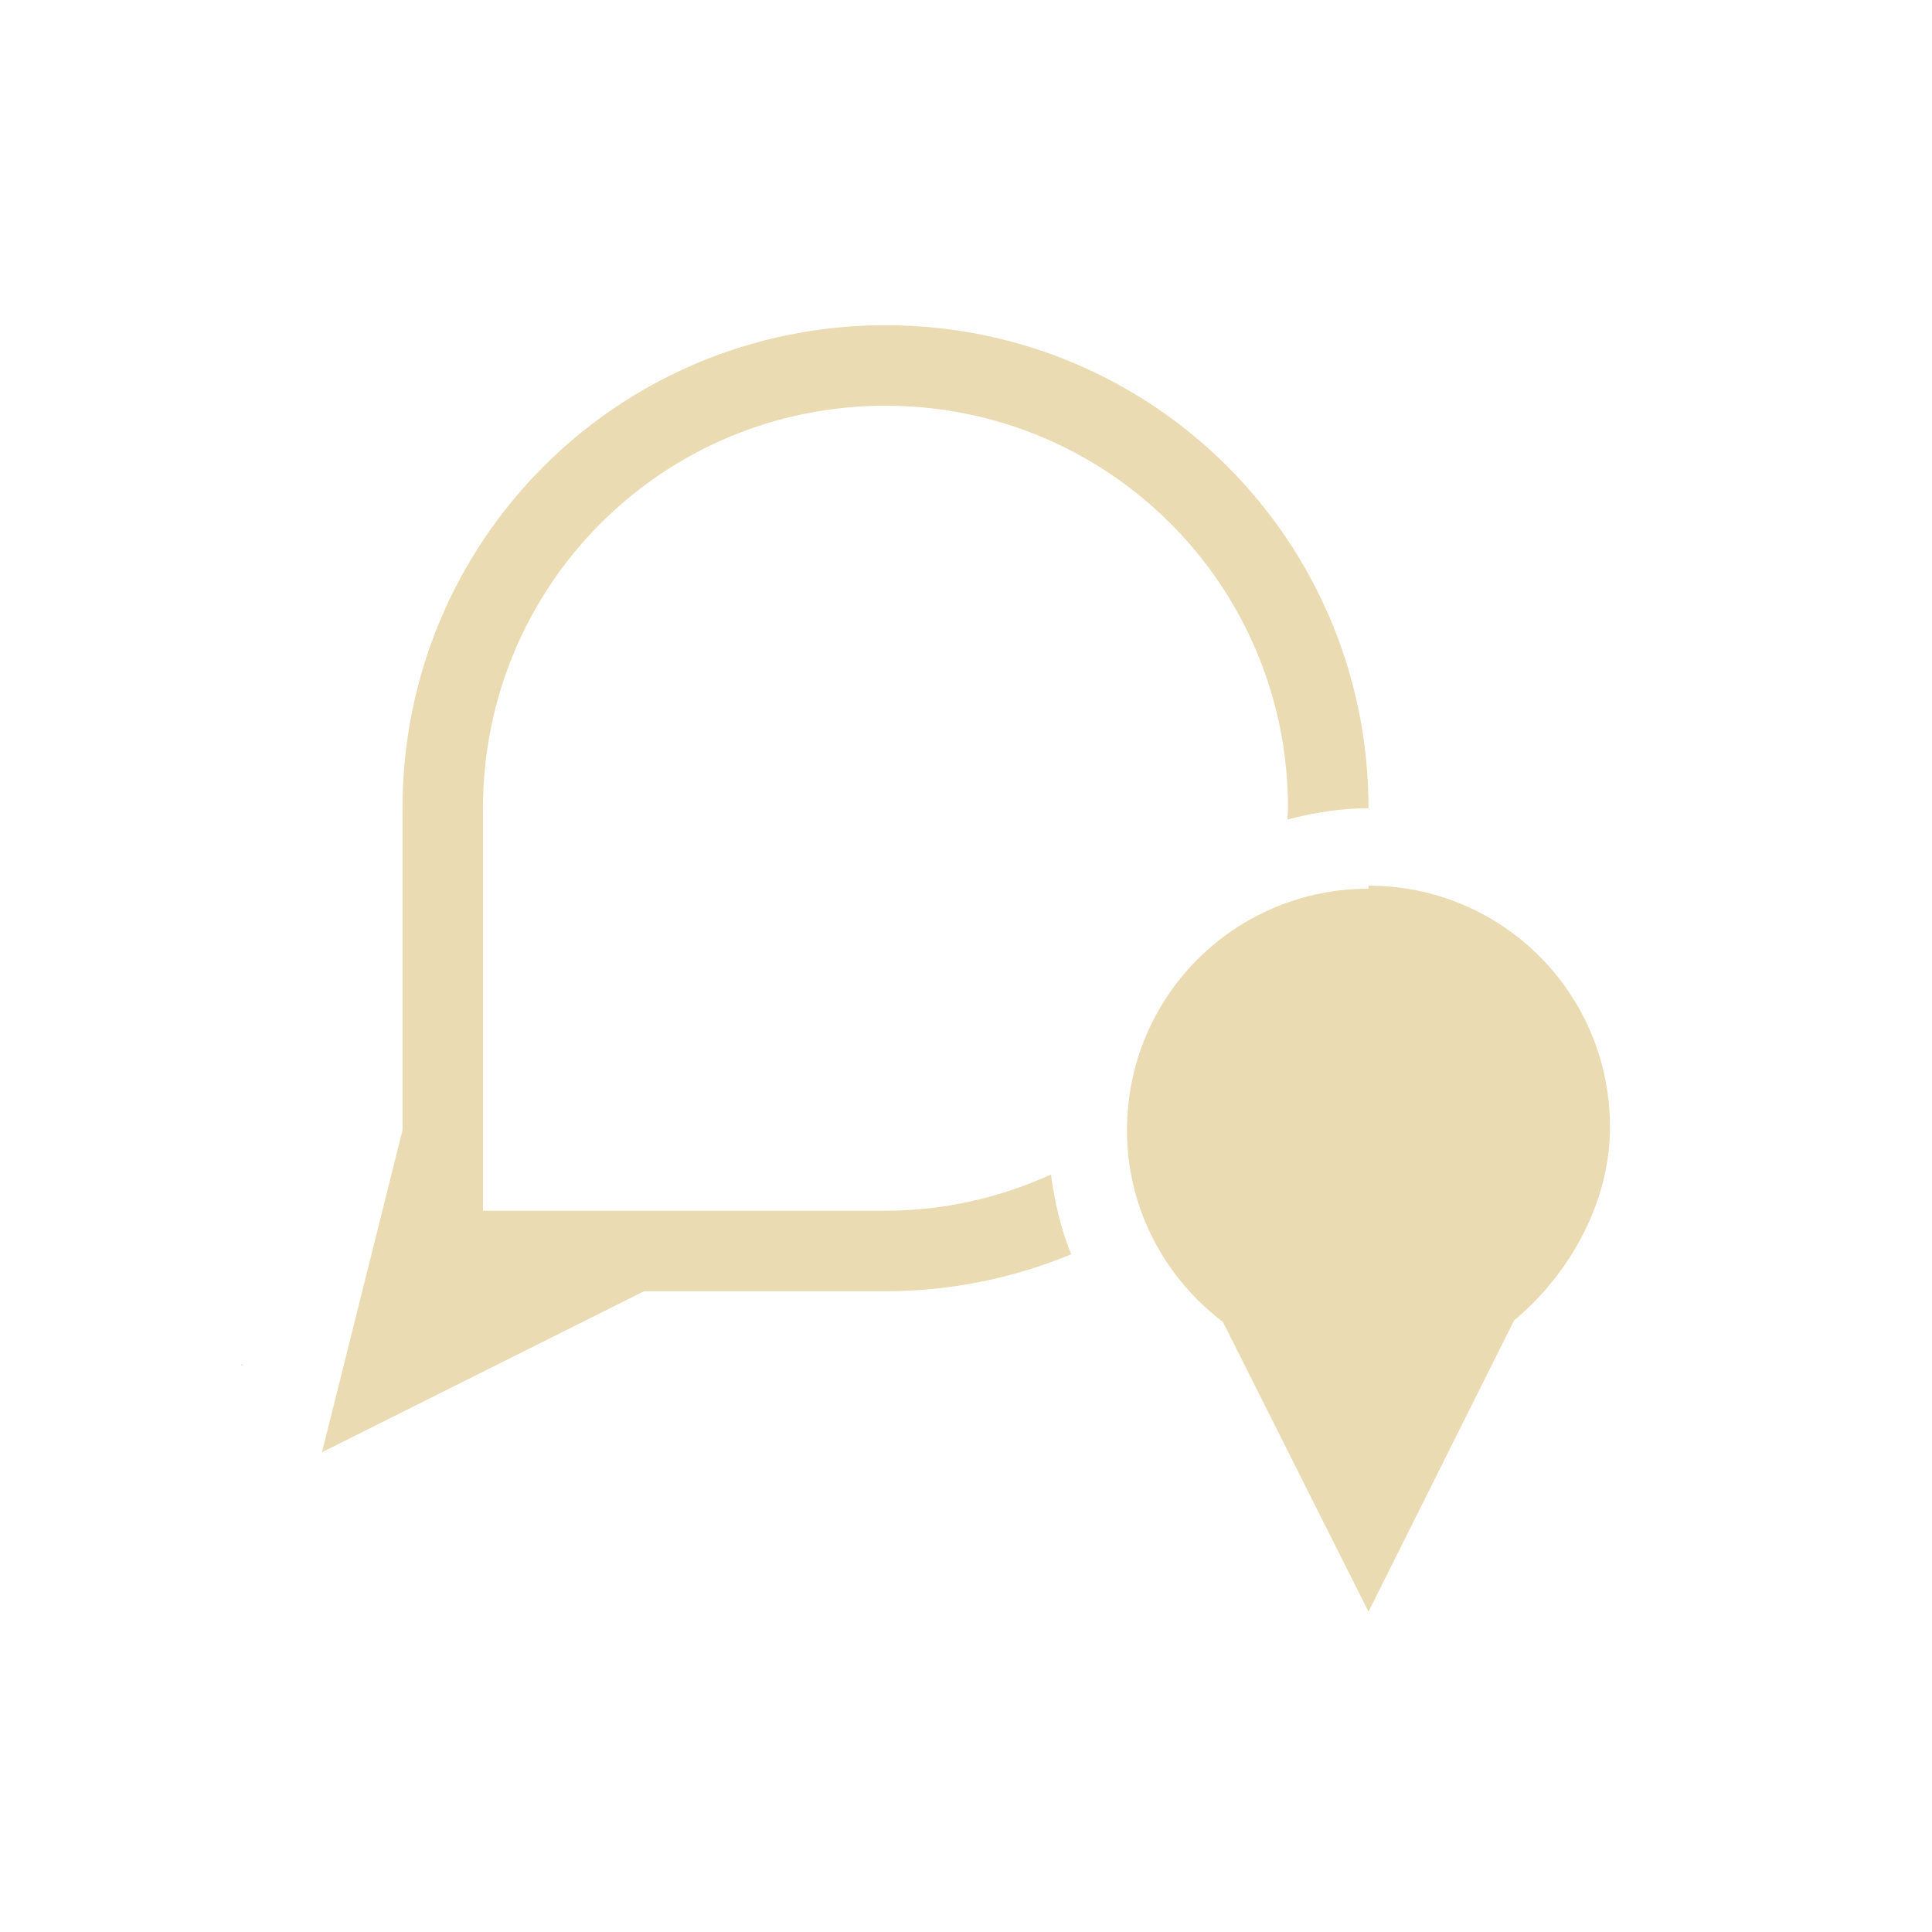
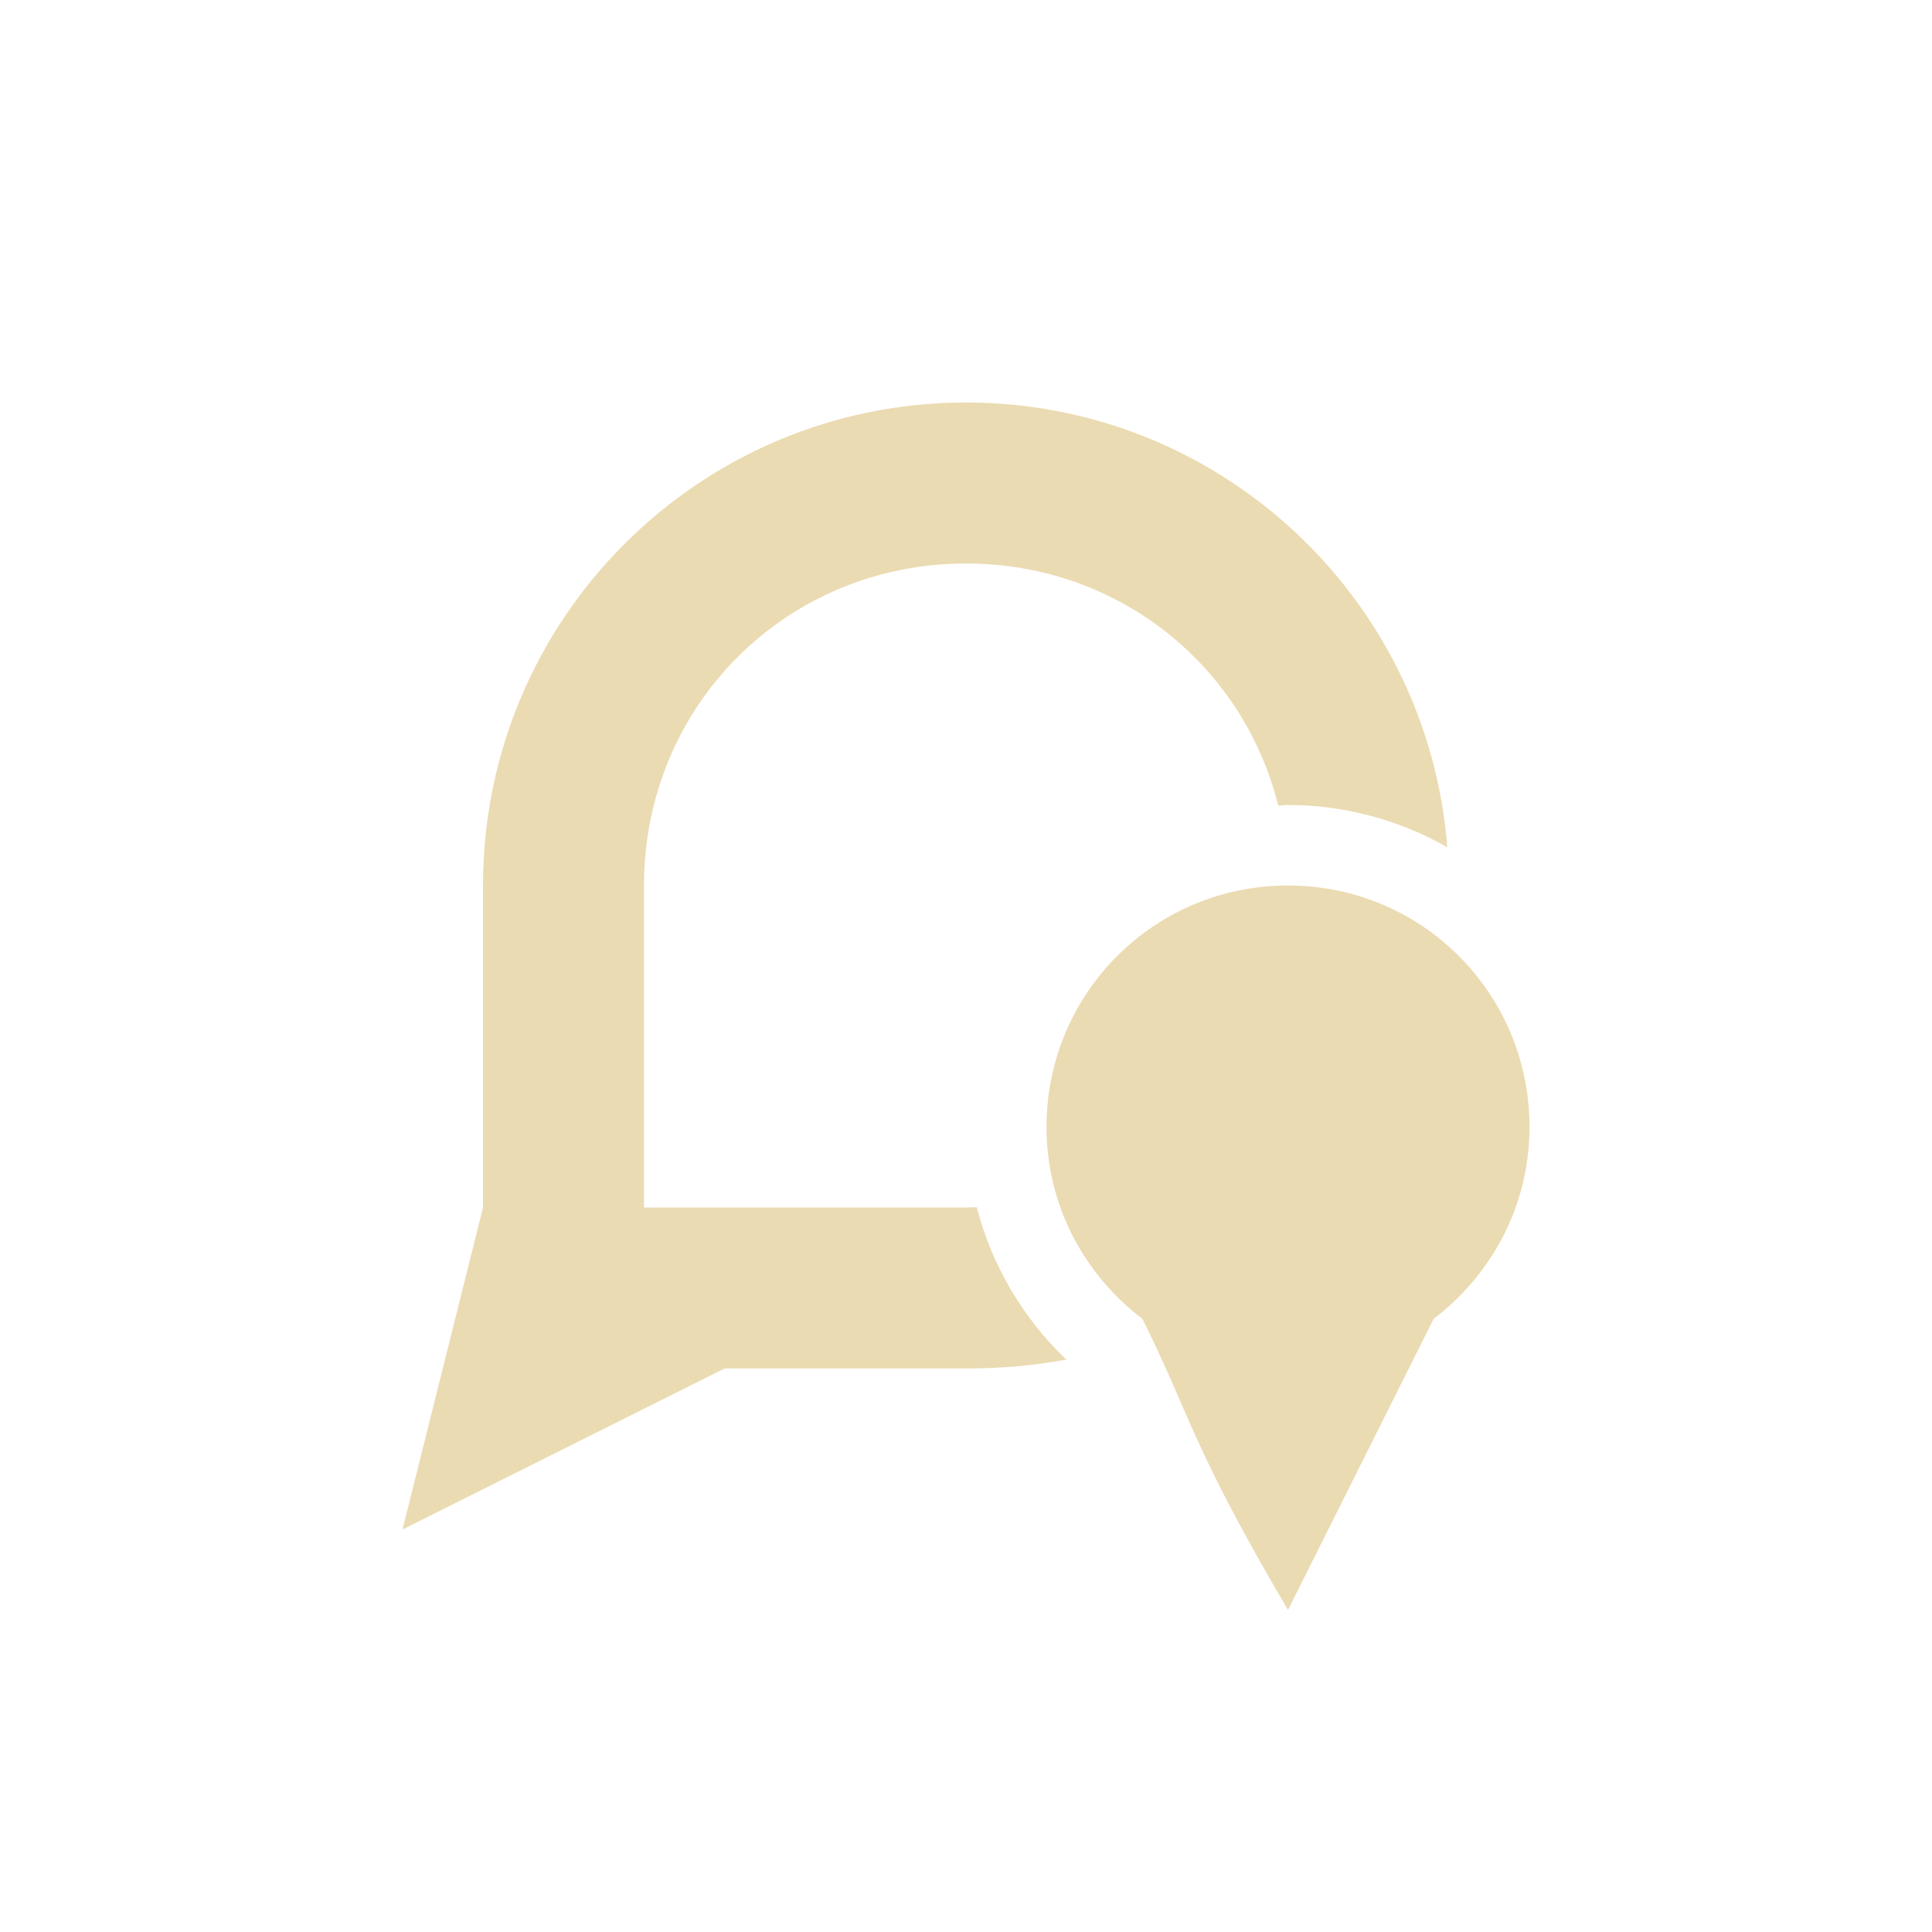
- <svg xmlns="http://www.w3.org/2000/svg" width="24" height="24" version="1.1">
-   <g transform="translate(-421.71 -523.79)">
-     <g transform="translate(418.71 -501.57)">
-       <path fill="#ebdbb2" d="m14 1029.4c-3.324 0-6 2.676-6 6v4l-1 4 4-2h3c0.819 0 1.597-0.165 2.307-0.459-0.129-0.31-0.204-0.646-0.252-0.99-0.628 0.283-1.319 0.449-2.055 0.449h-5v-5c0-2.77 2.23-5 5-5s5 2.23 5 5c0 0.048-0.006 0.093-0.008 0.141 0.323-0.084 0.658-0.141 1.008-0.141 0-3.324-2.676-6-6-6zm6 7c-1.662 0-3 1.338-3 3 0 0.978 0.471 1.834 1.191 2.381l1.809 3.6 1.809-3.619c0.72-0.6 1.191-1.5 1.191-2.4 0-1.662-1.338-3-3-3z" />
-       <path fill="#ebdbb2" d="m6 1042.3v0.022h0.018c-0.006-0.01-0.012-0.014-0.018-0.022z" />
-     </g>
-   </g>
+ <svg xmlns="http://www.w3.org/2000/svg" width="24" height="24" version="1.1" viewBox="0 0 24 24">
+   <defs>
+     <style type="text/css">.ColorScheme-Text { color:#ebdbb2; } .ColorScheme-Highlight { color:#458588; }</style>
+   </defs>
+   <path class="ColorScheme-Text" d="m12 5c-3.314 0-6 2.686-6 6v4l-1 4 4-2h3c0.428 0 0.844-0.036 1.246-0.111a4 4 0 0 1-1.113-1.893c-0.044 0.002-0.088 0.004-0.133 0.004h-4v-4c0-2.233 1.767-4 4-4 1.89 0 3.445 1.265 3.879 3.008a4 4 0 0 1 0.121-0.008 4 4 0 0 1 1.979 0.525c-0.242-3.091-2.825-5.525-5.979-5.525zm4 6c-1.662 0-3 1.338-3 3 0 0.978 0.471 1.836 1.191 2.383 0.603 1.206 0.586 1.535 1.809 3.617l1.809-3.617c0.72-0.547 1.191-1.405 1.191-2.383 0-1.662-1.338-3-3-3z" fill="currentColor" />
</svg>
